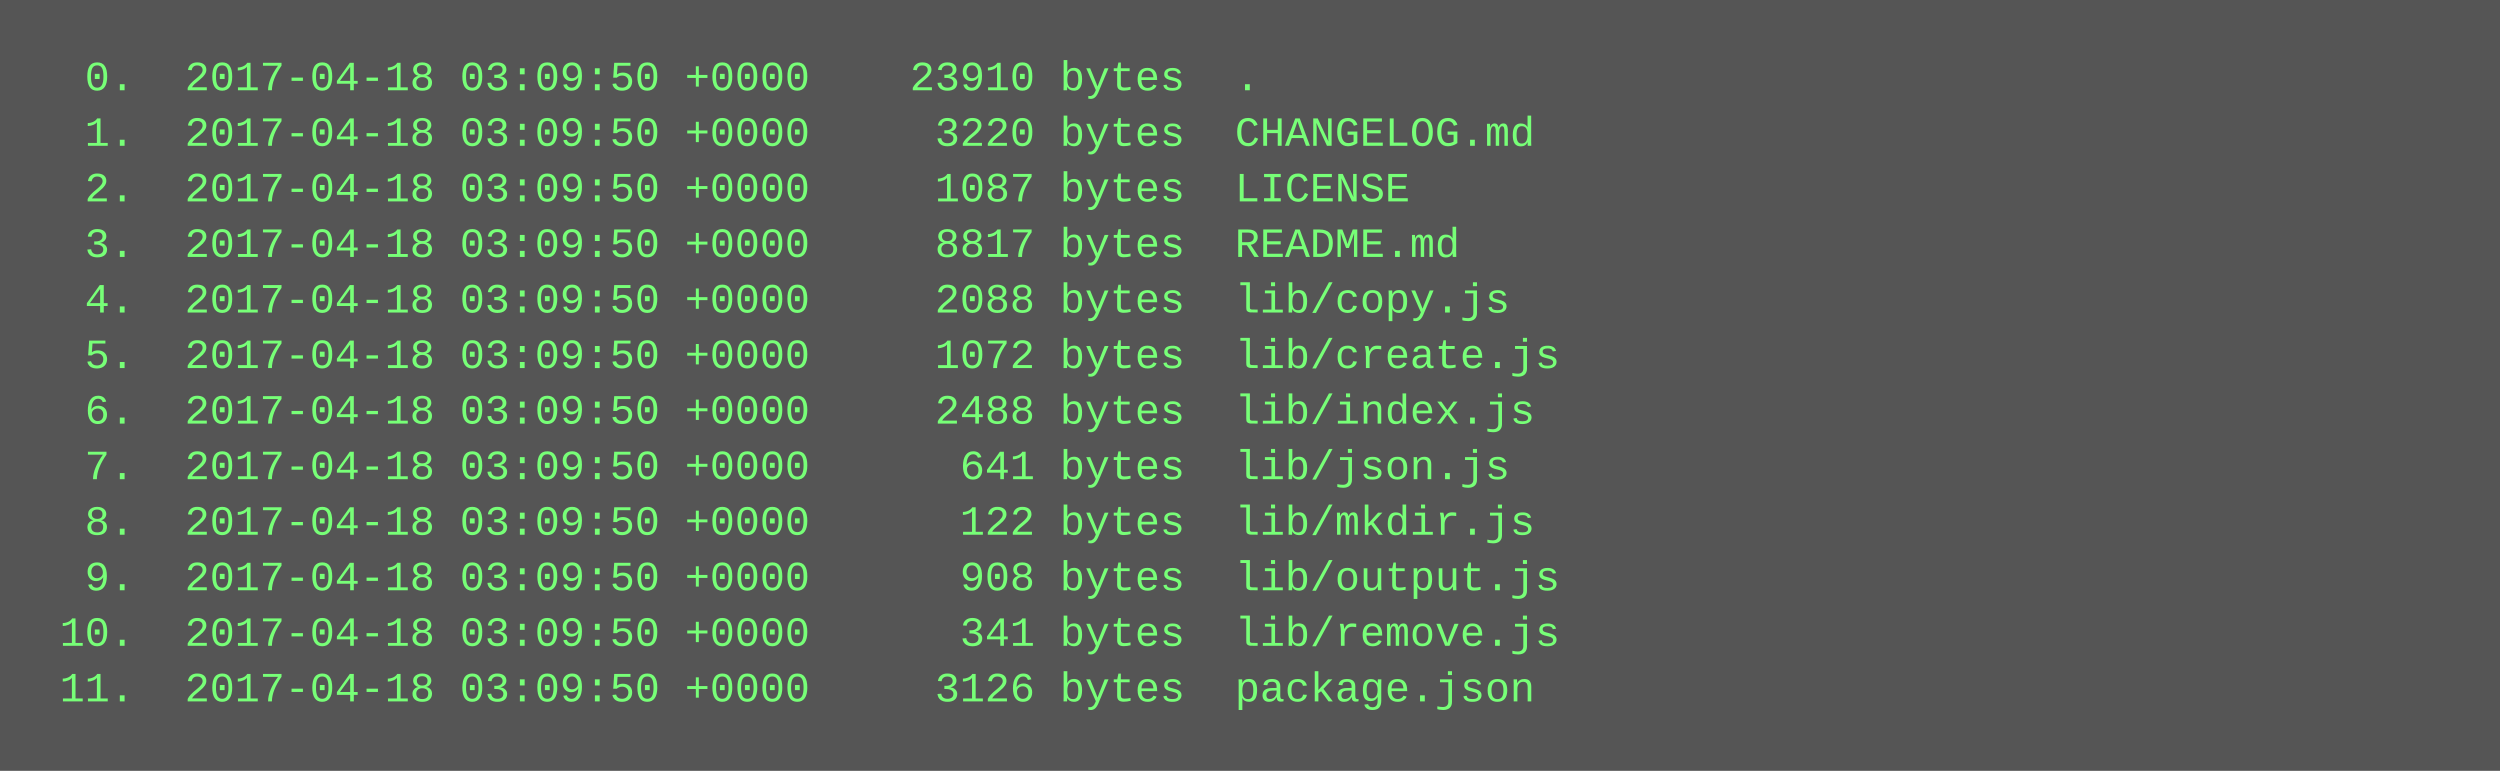
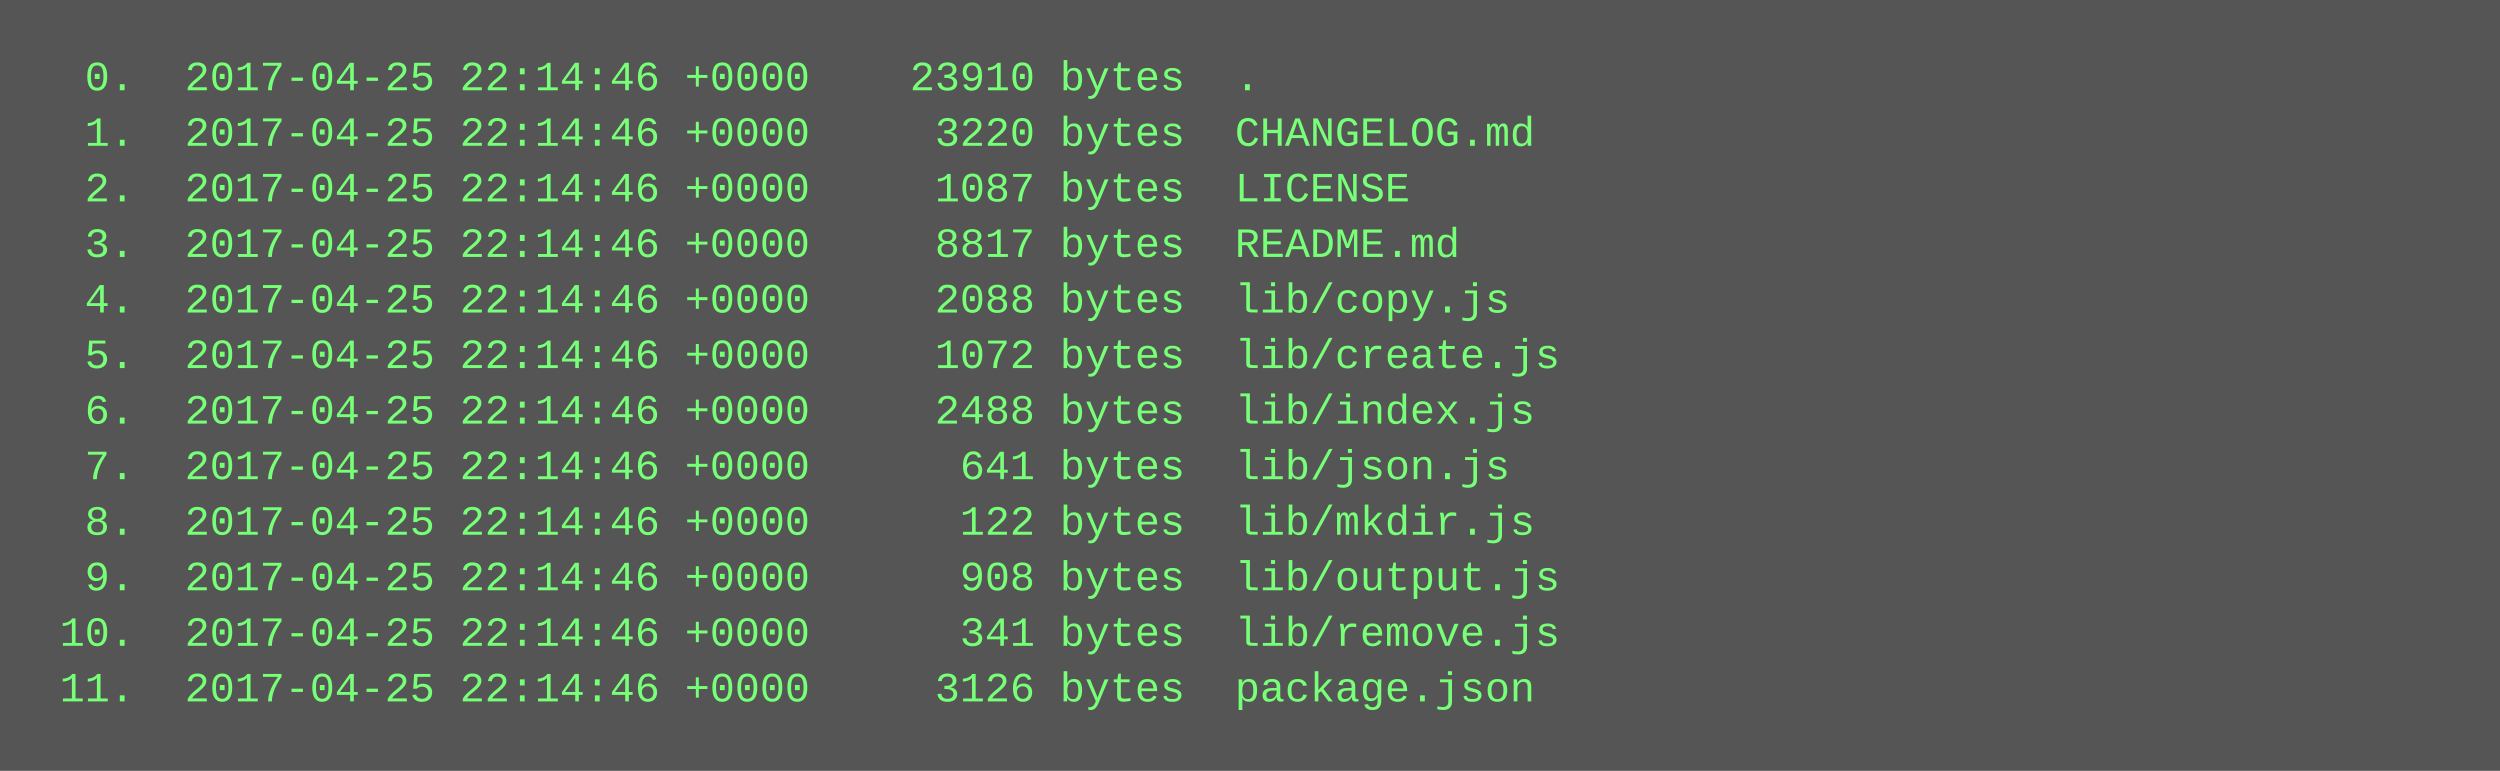
<svg xmlns="http://www.w3.org/2000/svg" height="222" width="720">
  <rect height="222" fill="#555" width="720" />
  <text fill="#7f7" font-family="Courier New" font-size="12" xml:space="preserve">
-     <tspan x="10" y="26">  0.  2017-04-18 03:09:50 +0000    23910 bytes  .</tspan>
-     <tspan x="10" y="42">  1.  2017-04-18 03:09:50 +0000     3220 bytes  CHANGELOG.md</tspan>
-     <tspan x="10" y="58">  2.  2017-04-18 03:09:50 +0000     1087 bytes  LICENSE</tspan>
-     <tspan x="10" y="74">  3.  2017-04-18 03:09:50 +0000     8817 bytes  README.md</tspan>
-     <tspan x="10" y="90">  4.  2017-04-18 03:09:50 +0000     2088 bytes  lib/copy.js</tspan>
-     <tspan x="10" y="106">  5.  2017-04-18 03:09:50 +0000     1072 bytes  lib/create.js</tspan>
-     <tspan x="10" y="122">  6.  2017-04-18 03:09:50 +0000     2488 bytes  lib/index.js</tspan>
-     <tspan x="10" y="138">  7.  2017-04-18 03:09:50 +0000      641 bytes  lib/json.js</tspan>
-     <tspan x="10" y="154">  8.  2017-04-18 03:09:50 +0000      122 bytes  lib/mkdir.js</tspan>
-     <tspan x="10" y="170">  9.  2017-04-18 03:09:50 +0000      908 bytes  lib/output.js</tspan>
-     <tspan x="10" y="186"> 10.  2017-04-18 03:09:50 +0000      341 bytes  lib/remove.js</tspan>
-     <tspan x="10" y="202"> 11.  2017-04-18 03:09:50 +0000     3126 bytes  package.json</tspan>
+     <tspan x="10" y="26">  0.  2017-04-25 22:14:46 +0000    23910 bytes  .</tspan>
+     <tspan x="10" y="42">  1.  2017-04-25 22:14:46 +0000     3220 bytes  CHANGELOG.md</tspan>
+     <tspan x="10" y="58">  2.  2017-04-25 22:14:46 +0000     1087 bytes  LICENSE</tspan>
+     <tspan x="10" y="74">  3.  2017-04-25 22:14:46 +0000     8817 bytes  README.md</tspan>
+     <tspan x="10" y="90">  4.  2017-04-25 22:14:46 +0000     2088 bytes  lib/copy.js</tspan>
+     <tspan x="10" y="106">  5.  2017-04-25 22:14:46 +0000     1072 bytes  lib/create.js</tspan>
+     <tspan x="10" y="122">  6.  2017-04-25 22:14:46 +0000     2488 bytes  lib/index.js</tspan>
+     <tspan x="10" y="138">  7.  2017-04-25 22:14:46 +0000      641 bytes  lib/json.js</tspan>
+     <tspan x="10" y="154">  8.  2017-04-25 22:14:46 +0000      122 bytes  lib/mkdir.js</tspan>
+     <tspan x="10" y="170">  9.  2017-04-25 22:14:46 +0000      908 bytes  lib/output.js</tspan>
+     <tspan x="10" y="186"> 10.  2017-04-25 22:14:46 +0000      341 bytes  lib/remove.js</tspan>
+     <tspan x="10" y="202"> 11.  2017-04-25 22:14:46 +0000     3126 bytes  package.json</tspan>
  </text>
</svg>
